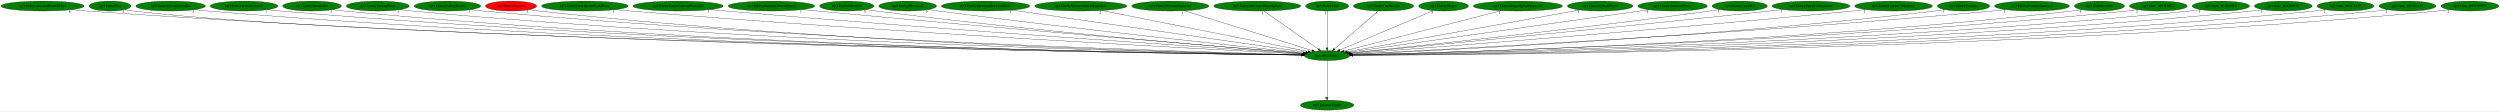
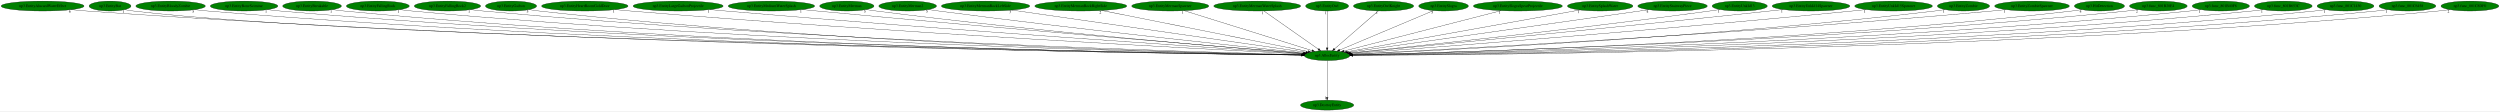
<svg xmlns="http://www.w3.org/2000/svg" xmlns:xlink="http://www.w3.org/1999/xlink" width="9083pt" height="404pt" viewBox="0.00 0.00 9083.08 404.00">
  <g id="graph0" class="graph" transform="scale(1 1) rotate(0) translate(4 400)">
    <polygon fill="white" stroke="transparent" points="-4,4 -4,-400 9079.08,-400 9079.08,4 -4,4" />
    <g id="node1" class="node">
      <ellipse fill="green" stroke="black" cx="4817.79" cy="-198" rx="82.59" ry="18" />
      <text text-anchor="middle" x="4817.79" y="-194.3" font-family="Times,serif" font-size="14.00">np3.AllocEntity</text>
    </g>
    <g id="node2" class="node">
      <g id="a_node2">
        <a xlink:href="np3.DestroyEntity.svg" xlink:title="np3.DestroyEntity">
          <ellipse fill="green" stroke="black" cx="4817.79" cy="-18" rx="96.68" ry="18" />
          <text text-anchor="middle" x="4817.79" y="-14.3" font-family="Times,serif" font-size="14.00">np3.DestroyEntity</text>
        </a>
      </g>
    </g>
    <g id="edge1" class="edge">
      <path fill="none" stroke="black" d="M4817.79,-179.93C4817.79,-148.97 4817.79,-83.3 4817.79,-46.13" />
      <polygon fill="black" stroke="black" points="4821.29,-46.02 4817.79,-36.02 4814.29,-46.02 4821.29,-46.02" />
      <text text-anchor="middle" x="4812.79" y="-39.82" font-family="Times,serif" font-size="14.00">1</text>
    </g>
    <g id="node3" class="node">
      <g id="a_node3">
        <a xlink:href="np3.EntityAlucardWaterEffect.svg" xlink:title="np3.EntityAlucardWaterEffect">
          <ellipse fill="green" stroke="black" cx="150.79" cy="-378" rx="150.57" ry="18" />
          <text text-anchor="middle" x="150.79" y="-374.3" font-family="Times,serif" font-size="14.00">np3.EntityAlucardWaterEffect</text>
        </a>
      </g>
    </g>
    <g id="edge2" class="edge">
      <path fill="none" stroke="black" d="M254.4,-364.92C273.15,-363.04 292.54,-361.29 310.79,-360 2083.28,-234.33 4255.23,-204.95 4725.32,-199.89" />
      <polygon fill="black" stroke="black" points="4725.49,-203.39 4735.45,-199.79 4725.41,-196.39 4725.49,-203.39" />
      <text text-anchor="middle" x="249.4" y="-353.72" font-family="Times,serif" font-size="14.00">6</text>
    </g>
    <g id="node4" class="node">
      <g id="a_node4">
        <a xlink:href="np3.EntityBat.svg" xlink:title="np3.EntityBat">
          <ellipse fill="green" stroke="black" cx="395.79" cy="-378" rx="76.09" ry="18" />
          <text text-anchor="middle" x="395.79" y="-374.3" font-family="Times,serif" font-size="14.00">np3.EntityBat</text>
        </a>
      </g>
    </g>
    <g id="edge3" class="edge">
      <path fill="none" stroke="black" d="M449.08,-364.98C459.55,-363.01 470.47,-361.21 480.79,-360 1344.46,-258.27 4176.9,-209.1 4725.36,-200.41" />
      <polygon fill="black" stroke="black" points="4725.64,-203.91 4735.59,-200.25 4725.53,-196.91 4725.64,-203.91" />
      <text text-anchor="middle" x="444.08" y="-353.78" font-family="Times,serif" font-size="14.00">1</text>
    </g>
    <g id="node5" class="node">
      <g id="a_node5">
        <a xlink:href="np3.EntityBloodyZombie.svg" xlink:title="np3.EntityBloodyZombie">
          <ellipse fill="green" stroke="black" cx="615.79" cy="-378" rx="126.18" ry="18" />
          <text text-anchor="middle" x="615.79" y="-374.3" font-family="Times,serif" font-size="14.00">np3.EntityBloodyZombie</text>
        </a>
      </g>
    </g>
    <g id="edge4" class="edge">
      <path fill="none" stroke="black" d="M702.82,-364.93C718.75,-363.04 735.25,-361.28 750.79,-360 2337.78,-228.91 4282.25,-203.85 4725.1,-199.73" />
      <polygon fill="black" stroke="black" points="4725.31,-203.23 4735.28,-199.64 4725.25,-196.23 4725.31,-203.23" />
      <text text-anchor="middle" x="697.82" y="-353.73" font-family="Times,serif" font-size="14.00">5</text>
    </g>
    <g id="node6" class="node">
      <g id="a_node6">
        <a xlink:href="np3.EntityBoneScimitar.svg" xlink:title="np3.EntityBoneScimitar">
          <ellipse fill="green" stroke="black" cx="882.79" cy="-378" rx="122.68" ry="18" />
          <text text-anchor="middle" x="882.79" y="-374.3" font-family="Times,serif" font-size="14.00">np3.EntityBoneScimitar</text>
        </a>
      </g>
    </g>
    <g id="edge5" class="edge">
      <path fill="none" stroke="black" d="M967.58,-364.9C982.94,-363.03 998.82,-361.29 1013.79,-360 2491.42,-233.09 4300.92,-204.97 4725.57,-199.95" />
      <polygon fill="black" stroke="black" points="4725.68,-203.45 4735.64,-199.84 4725.6,-196.45 4725.68,-203.45" />
      <text text-anchor="middle" x="962.58" y="-353.7" font-family="Times,serif" font-size="14.00">1</text>
    </g>
    <g id="node7" class="node">
      <g id="a_node7">
        <a xlink:href="np3.EntityBreakable.svg" xlink:title="np3.EntityBreakable">
          <ellipse fill="green" stroke="black" cx="1129.79" cy="-378" rx="106.68" ry="18" />
          <text text-anchor="middle" x="1129.79" y="-374.3" font-family="Times,serif" font-size="14.00">np3.EntityBreakable</text>
        </a>
      </g>
    </g>
    <g id="edge6" class="edge">
      <path fill="none" stroke="black" d="M1203.91,-365.01C1217.8,-363.08 1232.21,-361.3 1245.79,-360 2625.79,-228.12 4316.33,-203.81 4725.48,-199.75" />
      <polygon fill="black" stroke="black" points="4725.51,-203.25 4735.48,-199.66 4725.45,-196.25 4725.51,-203.25" />
      <text text-anchor="middle" x="1198.91" y="-353.81" font-family="Times,serif" font-size="14.00">1</text>
    </g>
    <g id="node8" class="node">
      <g id="a_node8">
        <a xlink:href="np3.EntityFallingRock.svg" xlink:title="np3.EntityFallingRock">
          <ellipse fill="green" stroke="black" cx="1368.79" cy="-378" rx="114.28" ry="18" />
          <text text-anchor="middle" x="1368.79" y="-374.3" font-family="Times,serif" font-size="14.00">np3.EntityFallingRock</text>
        </a>
      </g>
    </g>
    <g id="edge7" class="edge">
      <path fill="none" stroke="black" d="M1448.38,-365.04C1463.12,-363.12 1478.4,-361.33 1492.79,-360 2770.87,-241.68 4333.89,-207.48 4725.51,-200.5" />
      <polygon fill="black" stroke="black" points="4725.72,-203.99 4735.65,-200.32 4725.59,-197 4725.72,-203.99" />
      <text text-anchor="middle" x="1443.38" y="-353.84" font-family="Times,serif" font-size="14.00">1</text>
    </g>
    <g id="node9" class="node">
      <g id="a_node9">
        <a xlink:href="np3.EntityFallingRock2.svg" xlink:title="np3.EntityFallingRock2">
          <ellipse fill="green" stroke="black" cx="1621.79" cy="-378" rx="120.48" ry="18" />
          <text text-anchor="middle" x="1621.79" y="-374.3" font-family="Times,serif" font-size="14.00">np3.EntityFallingRock2</text>
        </a>
      </g>
    </g>
    <g id="edge8" class="edge">
      <path fill="none" stroke="black" d="M1705.3,-365.02C1720.41,-363.13 1736.05,-361.36 1750.79,-360 2922.85,-252.18 4354.04,-210.59 4725.99,-201.18" />
      <polygon fill="black" stroke="black" points="4726.26,-204.68 4736.16,-200.93 4726.08,-197.68 4726.26,-204.68" />
      <text text-anchor="middle" x="1700.3" y="-353.82" font-family="Times,serif" font-size="14.00">1</text>
    </g>
    <g id="node10" class="node">
      <g id="a_node10">
        <a xlink:href="np3.EntityGaibon.svg" xlink:title="np3.EntityGaibon">
-           <ellipse fill="red" stroke="black" cx="1852.79" cy="-378" rx="92.88" ry="18" />
+           <ellipse fill="green" stroke="black" cx="1852.79" cy="-378" rx="92.88" ry="18" />
          <text text-anchor="middle" x="1852.79" y="-374.3" font-family="Times,serif" font-size="14.00">np3.EntityGaibon</text>
        </a>
      </g>
    </g>
    <g id="edge9" class="edge">
      <path fill="none" stroke="black" d="M1917.66,-365.1C1929.96,-363.15 1942.74,-361.34 1954.79,-360 3040.61,-239.35 4368.71,-207.24 4725.79,-200.53" />
      <polygon fill="black" stroke="black" points="4725.88,-204.03 4735.81,-200.34 4725.75,-197.03 4725.88,-204.03" />
      <text text-anchor="middle" x="1912.66" y="-353.9" font-family="Times,serif" font-size="14.00">5</text>
    </g>
    <g id="node11" class="node">
      <g id="a_node11">
        <a xlink:href="np3.EntityHeartRoomGoldDoor.svg" xlink:title="np3.EntityHeartRoomGoldDoor">
          <ellipse fill="green" stroke="black" cx="2120.79" cy="-378" rx="157.07" ry="18" />
          <text text-anchor="middle" x="2120.79" y="-374.3" font-family="Times,serif" font-size="14.00">np3.EntityHeartRoomGoldDoor</text>
        </a>
      </g>
    </g>
    <g id="edge10" class="edge">
      <path fill="none" stroke="black" d="M2231.01,-365.11C2249.61,-363.28 2268.74,-361.5 2286.79,-360 3240.94,-280.82 4400.29,-219.99 4727.81,-203.47" />
      <polygon fill="black" stroke="black" points="4728.37,-206.94 4738.18,-202.94 4728.02,-199.95 4728.37,-206.94" />
      <text text-anchor="middle" x="2226.01" y="-353.91" font-family="Times,serif" font-size="14.00">1</text>
    </g>
    <g id="node12" class="node">
      <g id="a_node12">
        <a xlink:href="np3.EntityLargeGaibonProjectile.svg" xlink:title="np3.EntityLargeGaibonProjectile">
          <ellipse fill="green" stroke="black" cx="2459.79" cy="-378" rx="163.57" ry="18" />
          <text text-anchor="middle" x="2459.79" y="-374.3" font-family="Times,serif" font-size="14.00">np3.EntityLargeGaibonProjectile</text>
        </a>
      </g>
    </g>
    <g id="edge11" class="edge">
      <path fill="none" stroke="black" d="M2575.61,-365.22C2594.7,-363.4 2614.29,-361.59 2632.79,-360 3446.92,-290.02 4433.35,-224.11 4729.59,-204.72" />
      <polygon fill="black" stroke="black" points="4730.08,-208.2 4739.83,-204.05 4729.63,-201.21 4730.08,-208.2" />
      <text text-anchor="middle" x="2570.61" y="-354.02" font-family="Times,serif" font-size="14.00">1</text>
    </g>
    <g id="node13" class="node">
      <g id="a_node13">
        <a xlink:href="np3.EntityMediumWaterSplash.svg" xlink:title="np3.EntityMediumWaterSplash">
          <ellipse fill="green" stroke="black" cx="2798.79" cy="-378" rx="157.07" ry="18" />
          <text text-anchor="middle" x="2798.79" y="-374.3" font-family="Times,serif" font-size="14.00">np3.EntityMediumWaterSplash</text>
        </a>
      </g>
    </g>
    <g id="edge12" class="edge">
      <path fill="none" stroke="black" d="M2910.83,-365.29C2928.86,-363.47 2947.34,-361.65 2964.79,-360 3645.26,-295.6 4467.29,-227.63 4731.56,-206.02" />
      <polygon fill="black" stroke="black" points="4732.17,-209.48 4741.85,-205.18 4731.6,-202.5 4732.17,-209.48" />
      <text text-anchor="middle" x="2905.83" y="-354.09" font-family="Times,serif" font-size="14.00">1</text>
    </g>
    <g id="node14" class="node">
      <g id="a_node14">
        <a xlink:href="np3.EntityMerman.svg" xlink:title="np3.EntityMerman">
          <ellipse fill="green" stroke="black" cx="3072.79" cy="-378" rx="98.58" ry="18" />
          <text text-anchor="middle" x="3072.79" y="-374.3" font-family="Times,serif" font-size="14.00">np3.EntityMerman</text>
        </a>
      </g>
    </g>
    <g id="edge13" class="edge">
      <path fill="none" stroke="black" d="M3142.92,-365.24C3155.19,-363.36 3167.85,-361.53 3179.79,-360 3771.07,-284.04 4486.5,-224.96 4731.02,-205.7" />
      <polygon fill="black" stroke="black" points="4731.57,-209.16 4741.26,-204.89 4731.02,-202.18 4731.57,-209.16" />
      <text text-anchor="middle" x="3137.92" y="-354.04" font-family="Times,serif" font-size="14.00">5</text>
    </g>
    <g id="node15" class="node">
      <g id="a_node15">
        <a xlink:href="np3.EntityMerman2.svg" xlink:title="np3.EntityMerman2">
          <ellipse fill="green" stroke="black" cx="3293.79" cy="-378" rx="104.78" ry="18" />
          <text text-anchor="middle" x="3293.79" y="-374.3" font-family="Times,serif" font-size="14.00">np3.EntityMerman2</text>
        </a>
      </g>
    </g>
    <g id="edge14" class="edge">
      <path fill="none" stroke="black" d="M3368.5,-365.38C3381.26,-363.5 3394.4,-361.64 3406.79,-360 3909.96,-293.47 4516.29,-229.83 4734.51,-207.45" />
      <polygon fill="black" stroke="black" points="4735.01,-210.92 4744.6,-206.42 4734.3,-203.96 4735.01,-210.92" />
      <text text-anchor="middle" x="3363.5" y="-354.18" font-family="Times,serif" font-size="14.00">5</text>
    </g>
    <g id="node16" class="node">
      <g id="a_node16">
        <a xlink:href="np3.EntityMermanRockLeftSide.svg" xlink:title="np3.EntityMermanRockLeftSide">
          <ellipse fill="green" stroke="black" cx="3576.79" cy="-378" rx="160.57" ry="18" />
          <text text-anchor="middle" x="3576.79" y="-374.3" font-family="Times,serif" font-size="14.00">np3.EntityMermanRockLeftSide</text>
        </a>
      </g>
    </g>
    <g id="edge15" class="edge">
      <path fill="none" stroke="black" d="M3671.34,-363.44C3908.32,-329.45 4524.14,-241.12 4740.92,-210.03" />
      <polygon fill="black" stroke="black" points="4741.54,-213.47 4750.94,-208.59 4740.54,-206.54 4741.54,-213.47" />
      <text text-anchor="middle" x="3666.34" y="-352.24" font-family="Times,serif" font-size="14.00">3</text>
    </g>
    <g id="node17" class="node">
      <g id="a_node17">
        <a xlink:href="np3.EntityMermanRockRightSide.svg" xlink:title="np3.EntityMermanRockRightSide">
          <ellipse fill="green" stroke="black" cx="3922.79" cy="-378" rx="167.07" ry="18" />
          <text text-anchor="middle" x="3922.79" y="-374.3" font-family="Times,serif" font-size="14.00">np3.EntityMermanRockRightSide</text>
        </a>
      </g>
    </g>
    <g id="edge16" class="edge">
      <path fill="none" stroke="black" d="M3998.71,-361.9C4170.07,-327.82 4584.7,-245.36 4749.04,-212.67" />
      <polygon fill="black" stroke="black" points="4749.9,-216.07 4759.02,-210.69 4748.53,-209.2 4749.9,-216.07" />
      <text text-anchor="middle" x="3993.71" y="-350.7" font-family="Times,serif" font-size="14.00">2</text>
    </g>
    <g id="node18" class="node">
      <g id="a_node18">
        <a xlink:href="np3.EntityMermanSpawner.svg" xlink:title="np3.EntityMermanSpawner">
          <ellipse fill="green" stroke="black" cx="4247.79" cy="-378" rx="139.98" ry="18" />
          <text text-anchor="middle" x="4247.79" y="-374.3" font-family="Times,serif" font-size="14.00">np3.EntityMermanSpawner</text>
        </a>
      </g>
    </g>
    <g id="edge17" class="edge">
      <path fill="none" stroke="black" d="M4298.37,-361.2C4405.09,-327.88 4652.5,-250.62 4762.89,-216.14" />
      <polygon fill="black" stroke="black" points="4764,-219.46 4772.51,-213.14 4761.92,-212.78 4764,-219.46" />
      <text text-anchor="middle" x="4293.37" y="-350" font-family="Times,serif" font-size="14.00">1</text>
    </g>
    <g id="node19" class="node">
      <g id="a_node19">
        <a xlink:href="np3.EntityMermanWaterSplash.svg" xlink:title="np3.EntityMermanWaterSplash">
          <ellipse fill="green" stroke="black" cx="4563.79" cy="-378" rx="157.87" ry="18" />
          <text text-anchor="middle" x="4563.79" y="-374.3" font-family="Times,serif" font-size="14.00">np3.EntityMermanWaterSplash</text>
        </a>
      </g>
    </g>
    <g id="edge18" class="edge">
      <path fill="none" stroke="black" d="M4588.14,-359.93C4634.27,-327.61 4734.36,-257.46 4785.82,-221.4" />
      <polygon fill="black" stroke="black" points="4788.06,-224.1 4794.25,-215.5 4784.05,-218.37 4788.06,-224.1" />
      <text text-anchor="middle" x="4583.14" y="-348.73" font-family="Times,serif" font-size="14.00">1</text>
    </g>
    <g id="node20" class="node">
      <g id="a_node20">
        <a xlink:href="np3.EntityOwl.svg" xlink:title="np3.EntityOwl">
          <ellipse fill="green" stroke="black" cx="4817.79" cy="-378" rx="77.99" ry="18" />
          <text text-anchor="middle" x="4817.79" y="-374.3" font-family="Times,serif" font-size="14.00">np3.EntityOwl</text>
        </a>
      </g>
    </g>
    <g id="edge19" class="edge">
      <path fill="none" stroke="black" d="M4817.79,-359.93C4817.79,-328.97 4817.79,-263.3 4817.79,-226.13" />
      <polygon fill="black" stroke="black" points="4821.29,-226.02 4817.79,-216.02 4814.29,-226.02 4821.29,-226.02" />
      <text text-anchor="middle" x="4812.79" y="-348.73" font-family="Times,serif" font-size="14.00">1</text>
    </g>
    <g id="node21" class="node">
      <g id="a_node21">
        <a xlink:href="np3.EntityOwlKnight.svg" xlink:title="np3.EntityOwlKnight">
          <ellipse fill="green" stroke="black" cx="5022.79" cy="-378" rx="109.38" ry="18" />
          <text text-anchor="middle" x="5022.79" y="-374.3" font-family="Times,serif" font-size="14.00">np3.EntityOwlKnight</text>
        </a>
      </g>
    </g>
    <g id="edge20" class="edge">
      <path fill="none" stroke="black" d="M5003.5,-360.25C4966.7,-328.3 4886.4,-258.58 4844.48,-222.18" />
      <polygon fill="black" stroke="black" points="4846.72,-219.49 4836.87,-215.57 4842.13,-224.77 4846.72,-219.49" />
      <text text-anchor="middle" x="4998.5" y="-349.05" font-family="Times,serif" font-size="14.00">1</text>
    </g>
    <g id="node22" class="node">
      <g id="a_node22">
        <a xlink:href="np3.EntitySlogra.svg" xlink:title="np3.EntitySlogra">
          <ellipse fill="green" stroke="black" cx="5240.79" cy="-378" rx="90.18" ry="18" />
          <text text-anchor="middle" x="5240.79" y="-374.3" font-family="Times,serif" font-size="14.00">np3.EntitySlogra</text>
        </a>
      </g>
    </g>
    <g id="edge21" class="edge">
      <path fill="none" stroke="black" d="M5203.99,-361.52C5126.67,-328.98 4947.53,-253.6 4863.21,-218.12" />
      <polygon fill="black" stroke="black" points="4864.47,-214.85 4853.9,-214.2 4861.76,-221.3 4864.47,-214.85" />
      <text text-anchor="middle" x="5198.99" y="-350.32" font-family="Times,serif" font-size="14.00">3</text>
    </g>
    <g id="node23" class="node">
      <g id="a_node23">
        <a xlink:href="np3.EntitySlograSpearProjectile.svg" xlink:title="np3.EntitySlograSpearProjectile">
          <ellipse fill="green" stroke="black" cx="5510.79" cy="-378" rx="161.67" ry="18" />
          <text text-anchor="middle" x="5510.79" y="-374.3" font-family="Times,serif" font-size="14.00">np3.EntitySlograSpearProjectile</text>
        </a>
      </g>
    </g>
    <g id="edge22" class="edge">
      <path fill="none" stroke="black" d="M5449.59,-361.28C5318.22,-327.54 5010.5,-248.5 4879.06,-214.74" />
      <polygon fill="black" stroke="black" points="4879.71,-211.29 4869.16,-212.19 4877.97,-218.07 4879.71,-211.29" />
      <text text-anchor="middle" x="5444.59" y="-350.08" font-family="Times,serif" font-size="14.00">1</text>
    </g>
    <g id="node24" class="node">
      <g id="a_node24">
        <a xlink:href="np3.EntitySplashWater.svg" xlink:title="np3.EntitySplashWater">
          <ellipse fill="green" stroke="black" cx="5809.79" cy="-378" rx="118.88" ry="18" />
          <text text-anchor="middle" x="5809.79" y="-374.3" font-family="Times,serif" font-size="14.00">np3.EntitySplashWater</text>
        </a>
      </g>
    </g>
    <g id="edge23" class="edge">
      <path fill="none" stroke="black" d="M5736.04,-363.77C5551.5,-330.65 5071.57,-244.54 4889.37,-211.84" />
      <polygon fill="black" stroke="black" points="4889.82,-208.37 4879.36,-210.05 4888.58,-215.26 4889.82,-208.37" />
      <text text-anchor="middle" x="5731.04" y="-352.57" font-family="Times,serif" font-size="14.00">1</text>
    </g>
    <g id="node25" class="node">
      <g id="a_node25">
        <a xlink:href="np3.EntityStairwayPiece.svg" xlink:title="np3.EntityStairwayPiece">
          <ellipse fill="green" stroke="black" cx="6072.79" cy="-378" rx="126.18" ry="18" />
          <text text-anchor="middle" x="6072.79" y="-374.3" font-family="Times,serif" font-size="14.00">np3.EntityStairwayPiece</text>
        </a>
      </g>
    </g>
    <g id="edge24" class="edge">
      <path fill="none" stroke="black" d="M5986.53,-364.77C5753.91,-331.77 5116.34,-241.35 4894.83,-209.93" />
      <polygon fill="black" stroke="black" points="4895.31,-206.46 4884.92,-208.52 4894.33,-213.39 4895.31,-206.46" />
      <text text-anchor="middle" x="5981.53" y="-353.57" font-family="Times,serif" font-size="14.00">4</text>
    </g>
    <g id="node26" class="node">
      <g id="a_node26">
        <a xlink:href="np3.EntityUnkId13.svg" xlink:title="np3.EntityUnkId13">
          <ellipse fill="green" stroke="black" cx="6316.79" cy="-378" rx="100.18" ry="18" />
          <text text-anchor="middle" x="6316.79" y="-374.3" font-family="Times,serif" font-size="14.00">np3.EntityUnkId13</text>
        </a>
      </g>
    </g>
    <g id="edge25" class="edge">
      <path fill="none" stroke="black" d="M6245.02,-365.4C6232.62,-363.51 6219.84,-361.64 6207.79,-360 5713.13,-292.81 5116.99,-229.75 4901,-207.48" />
      <polygon fill="black" stroke="black" points="4901.31,-204 4891.01,-206.45 4900.6,-210.96 4901.31,-204" />
      <text text-anchor="middle" x="6240.02" y="-354.2" font-family="Times,serif" font-size="14.00">1</text>
    </g>
    <g id="node27" class="node">
      <g id="a_node27">
        <a xlink:href="np3.EntityUnkId14Spawner.svg" xlink:title="np3.EntityUnkId14Spawner">
          <ellipse fill="green" stroke="black" cx="6575.79" cy="-378" rx="141.07" ry="18" />
          <text text-anchor="middle" x="6575.79" y="-374.3" font-family="Times,serif" font-size="14.00">np3.EntityUnkId14Spawner</text>
        </a>
      </g>
    </g>
    <g id="edge26" class="edge">
      <path fill="none" stroke="black" d="M6474.95,-365.39C6458.52,-363.55 6441.68,-361.7 6425.79,-360 5843.07,-297.81 5140.77,-229.92 4901.96,-207.04" />
      <polygon fill="black" stroke="black" points="4902.24,-203.55 4891.95,-206.08 4901.57,-210.52 4902.24,-203.55" />
      <text text-anchor="middle" x="6469.95" y="-354.19" font-family="Times,serif" font-size="14.00">1</text>
    </g>
    <g id="node28" class="node">
      <g id="a_node28">
        <a xlink:href="np3.EntityUnkId15Spawner.svg" xlink:title="np3.EntityUnkId15Spawner">
          <ellipse fill="green" stroke="black" cx="6875.79" cy="-378" rx="141.07" ry="18" />
          <text text-anchor="middle" x="6875.79" y="-374.3" font-family="Times,serif" font-size="14.00">np3.EntityUnkId15Spawner</text>
        </a>
      </g>
    </g>
    <g id="edge27" class="edge">
      <path fill="none" stroke="black" d="M6775.78,-365.26C6759.09,-363.42 6741.96,-361.6 6725.79,-360 6023.97,-290.63 5175.04,-225.67 4904.79,-205.45" />
      <polygon fill="black" stroke="black" points="4904.88,-201.95 4894.65,-204.69 4904.36,-208.93 4904.88,-201.95" />
      <text text-anchor="middle" x="6770.78" y="-354.06" font-family="Times,serif" font-size="14.00">1</text>
    </g>
    <g id="node29" class="node">
      <g id="a_node29">
        <a xlink:href="np3.EntityZombie.svg" xlink:title="np3.EntityZombie">
          <ellipse fill="green" stroke="black" cx="7129.79" cy="-378" rx="94.78" ry="18" />
          <text text-anchor="middle" x="7129.79" y="-374.3" font-family="Times,serif" font-size="14.00">np3.EntityZombie</text>
        </a>
      </g>
    </g>
    <g id="edge28" class="edge">
      <path fill="none" stroke="black" d="M7063.06,-365.19C7050.69,-363.26 7037.87,-361.43 7025.79,-360 6206.79,-263.4 5209.59,-215.63 4908.23,-202.7" />
      <polygon fill="black" stroke="black" points="4908.38,-199.2 4898.24,-202.27 4908.08,-206.19 4908.38,-199.2" />
      <text text-anchor="middle" x="7058.06" y="-353.99" font-family="Times,serif" font-size="14.00">1</text>
    </g>
    <g id="node30" class="node">
      <g id="a_node30">
        <a xlink:href="np3.EntityZombieSpawner.svg" xlink:title="np3.EntityZombieSpawner">
          <ellipse fill="green" stroke="black" cx="7378.79" cy="-378" rx="135.68" ry="18" />
          <text text-anchor="middle" x="7378.79" y="-374.3" font-family="Times,serif" font-size="14.00">np3.EntityZombieSpawner</text>
        </a>
      </g>
    </g>
    <g id="edge29" class="edge">
      <path fill="none" stroke="black" d="M7283.31,-365.12C7266.81,-363.26 7249.81,-361.47 7233.79,-360 6327.13,-276.7 5225.28,-219.11 4907.49,-203.35" />
      <polygon fill="black" stroke="black" points="4907.57,-199.85 4897.41,-202.85 4907.23,-206.84 4907.57,-199.85" />
      <text text-anchor="middle" x="7278.31" y="-353.92" font-family="Times,serif" font-size="14.00">1</text>
    </g>
    <g id="node31" class="node">
      <g id="a_node31">
        <a xlink:href="np3.HitDetection.svg" xlink:title="np3.HitDetection">
          <ellipse fill="green" stroke="black" cx="7623.79" cy="-378" rx="90.98" ry="18" />
          <text text-anchor="middle" x="7623.79" y="-374.3" font-family="Times,serif" font-size="14.00">np3.HitDetection</text>
        </a>
      </g>
    </g>
    <g id="edge30" class="edge">
      <path fill="none" stroke="black" d="M7560.19,-365.12C7548.13,-363.17 7535.6,-361.35 7523.79,-360 6502.82,-243.2 5254.85,-208.52 4909.89,-200.84" />
      <polygon fill="black" stroke="black" points="4909.78,-197.34 4899.7,-200.62 4909.62,-204.34 4909.78,-197.34" />
      <text text-anchor="middle" x="7555.19" y="-353.92" font-family="Times,serif" font-size="14.00">4</text>
    </g>
    <g id="node32" class="node">
      <g id="a_node32">
        <a xlink:href="np3.func_801B28E4.svg" xlink:title="np3.func_801B28E4">
          <ellipse fill="green" stroke="black" cx="7837.79" cy="-378" rx="104.78" ry="18" />
          <text text-anchor="middle" x="7837.79" y="-374.3" font-family="Times,serif" font-size="14.00">np3.func_801B28E4</text>
        </a>
      </g>
    </g>
    <g id="edge31" class="edge">
      <path fill="none" stroke="black" d="M7764.63,-365.07C7751.08,-363.15 7737.02,-361.35 7723.79,-360 6619.09,-247.28 5269.52,-209.44 4909.58,-200.99" />
      <polygon fill="black" stroke="black" points="4909.56,-197.49 4899.48,-200.75 4909.39,-204.49 4909.56,-197.49" />
      <text text-anchor="middle" x="7759.63" y="-353.87" font-family="Times,serif" font-size="14.00">2</text>
    </g>
    <g id="node33" class="node">
      <g id="a_node33">
        <a xlink:href="np3.func_801B40F8.svg" xlink:title="np3.func_801B40F8">
          <ellipse fill="green" stroke="black" cx="8064.79" cy="-378" rx="103.98" ry="18" />
          <text text-anchor="middle" x="8064.79" y="-374.3" font-family="Times,serif" font-size="14.00">np3.func_801B40F8</text>
        </a>
      </g>
    </g>
    <g id="edge32" class="edge">
      <path fill="none" stroke="black" d="M7992.28,-365.02C7978.84,-363.1 7964.91,-361.32 7951.79,-360 6753.21,-239.35 5287.13,-207.01 4909.77,-200.43" />
      <polygon fill="black" stroke="black" points="4909.78,-196.93 4899.72,-200.26 4909.66,-203.93 4909.78,-196.93" />
      <text text-anchor="middle" x="7987.28" y="-353.82" font-family="Times,serif" font-size="14.00">1</text>
    </g>
    <g id="node34" class="node">
      <g id="a_node34">
        <a xlink:href="np3.func_801B653C.svg" xlink:title="np3.func_801B653C">
          <ellipse fill="green" stroke="black" cx="8291.79" cy="-378" rx="104.78" ry="18" />
          <text text-anchor="middle" x="8291.79" y="-374.3" font-family="Times,serif" font-size="14.00">np3.func_801B653C</text>
        </a>
      </g>
    </g>
    <g id="edge33" class="edge">
      <path fill="none" stroke="black" d="M8218.94,-365.03C8205.3,-363.1 8191.13,-361.31 8177.79,-360 6885.89,-233.05 5304.32,-205.18 4910.08,-200.04" />
      <polygon fill="black" stroke="black" points="4909.92,-196.53 4899.87,-199.9 4909.83,-203.53 4909.92,-196.53" />
      <text text-anchor="middle" x="8213.94" y="-353.83" font-family="Times,serif" font-size="14.00">1</text>
    </g>
    <g id="node35" class="node">
      <g id="a_node35">
        <a xlink:href="np3.func_801C1430.svg" xlink:title="np3.func_801C1430">
          <ellipse fill="green" stroke="black" cx="8517.79" cy="-378" rx="103.18" ry="18" />
          <text text-anchor="middle" x="8517.79" y="-374.3" font-family="Times,serif" font-size="14.00">np3.func_801C1430</text>
        </a>
      </g>
    </g>
    <g id="edge34" class="edge">
      <path fill="none" stroke="black" d="M8446.23,-364.99C8432.82,-363.06 8418.9,-361.29 8405.79,-360 7019.56,-224.08 5320.64,-202.78 4910.19,-199.56" />
      <polygon fill="black" stroke="black" points="4910.18,-196.06 4900.15,-199.48 4910.12,-203.06 4910.18,-196.06" />
      <text text-anchor="middle" x="8441.23" y="-353.79" font-family="Times,serif" font-size="14.00">1</text>
    </g>
    <g id="node36" class="node">
      <g id="a_node36">
        <a xlink:href="np3.func_801C6458.svg" xlink:title="np3.func_801C6458">
          <ellipse fill="green" stroke="black" cx="8742.79" cy="-378" rx="103.18" ry="18" />
          <text text-anchor="middle" x="8742.79" y="-374.3" font-family="Times,serif" font-size="14.00">np3.func_801C6458</text>
        </a>
      </g>
    </g>
    <g id="edge35" class="edge">
      <path fill="none" stroke="black" d="M8670.89,-365.01C8657.27,-363.07 8643.12,-361.28 8629.79,-360 7150.41,-217.89 5336.08,-201.21 4910.26,-199.26" />
      <polygon fill="black" stroke="black" points="4910.18,-195.76 4900.16,-199.21 4910.14,-202.76 4910.18,-195.76" />
      <text text-anchor="middle" x="8665.89" y="-353.81" font-family="Times,serif" font-size="14.00">1</text>
    </g>
    <g id="node37" class="node">
      <g id="a_node37">
        <a xlink:href="np3.func_801C8DF0.svg" xlink:title="np3.func_801C8DF0">
          <ellipse fill="green" stroke="black" cx="8969.79" cy="-378" rx="105.08" ry="18" />
          <text text-anchor="middle" x="8969.79" y="-374.3" font-family="Times,serif" font-size="14.00">np3.func_801C8DF0</text>
        </a>
      </g>
    </g>
    <g id="edge36" class="edge">
      <path fill="none" stroke="black" d="M8896.62,-364.99C8882.76,-363.05 8868.35,-361.27 8854.79,-360 7281.86,-212.8 5351.86,-199.99 4910.58,-199.04" />
      <polygon fill="black" stroke="black" points="4910.44,-195.54 4900.43,-199.02 4910.43,-202.54 4910.44,-195.54" />
      <text text-anchor="middle" x="8891.62" y="-353.79" font-family="Times,serif" font-size="14.00">2</text>
    </g>
  </g>
</svg>
